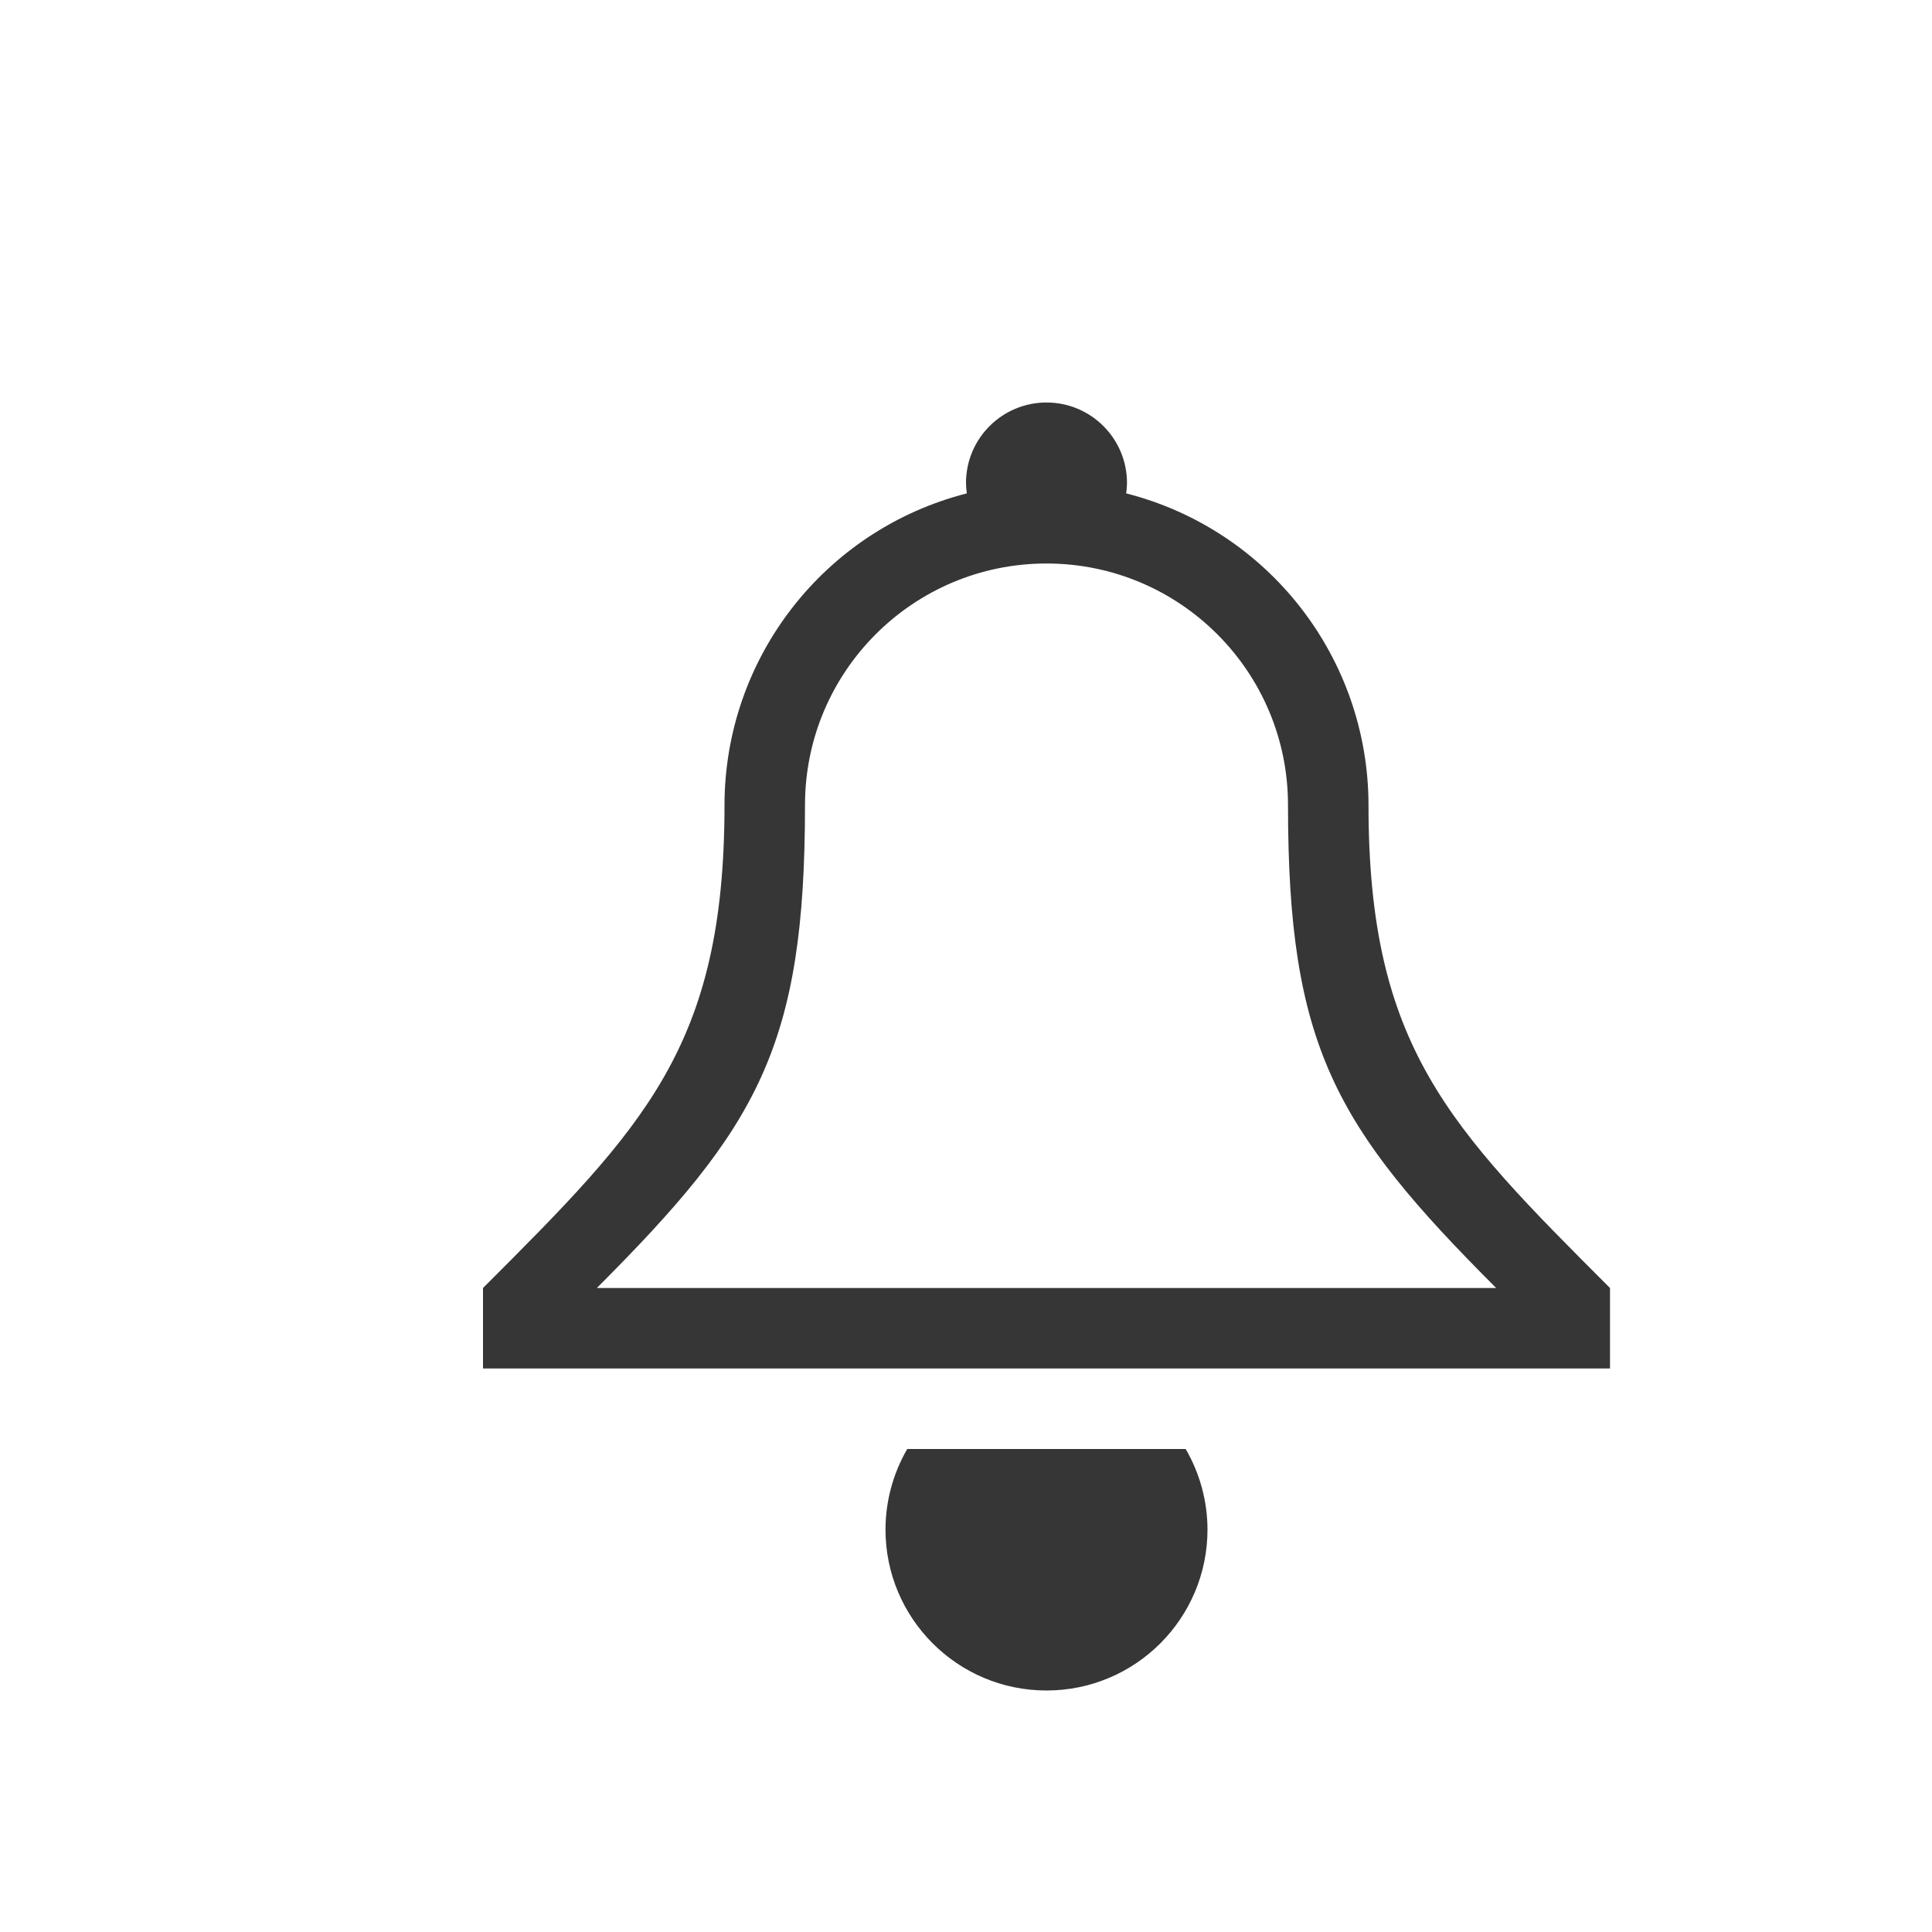
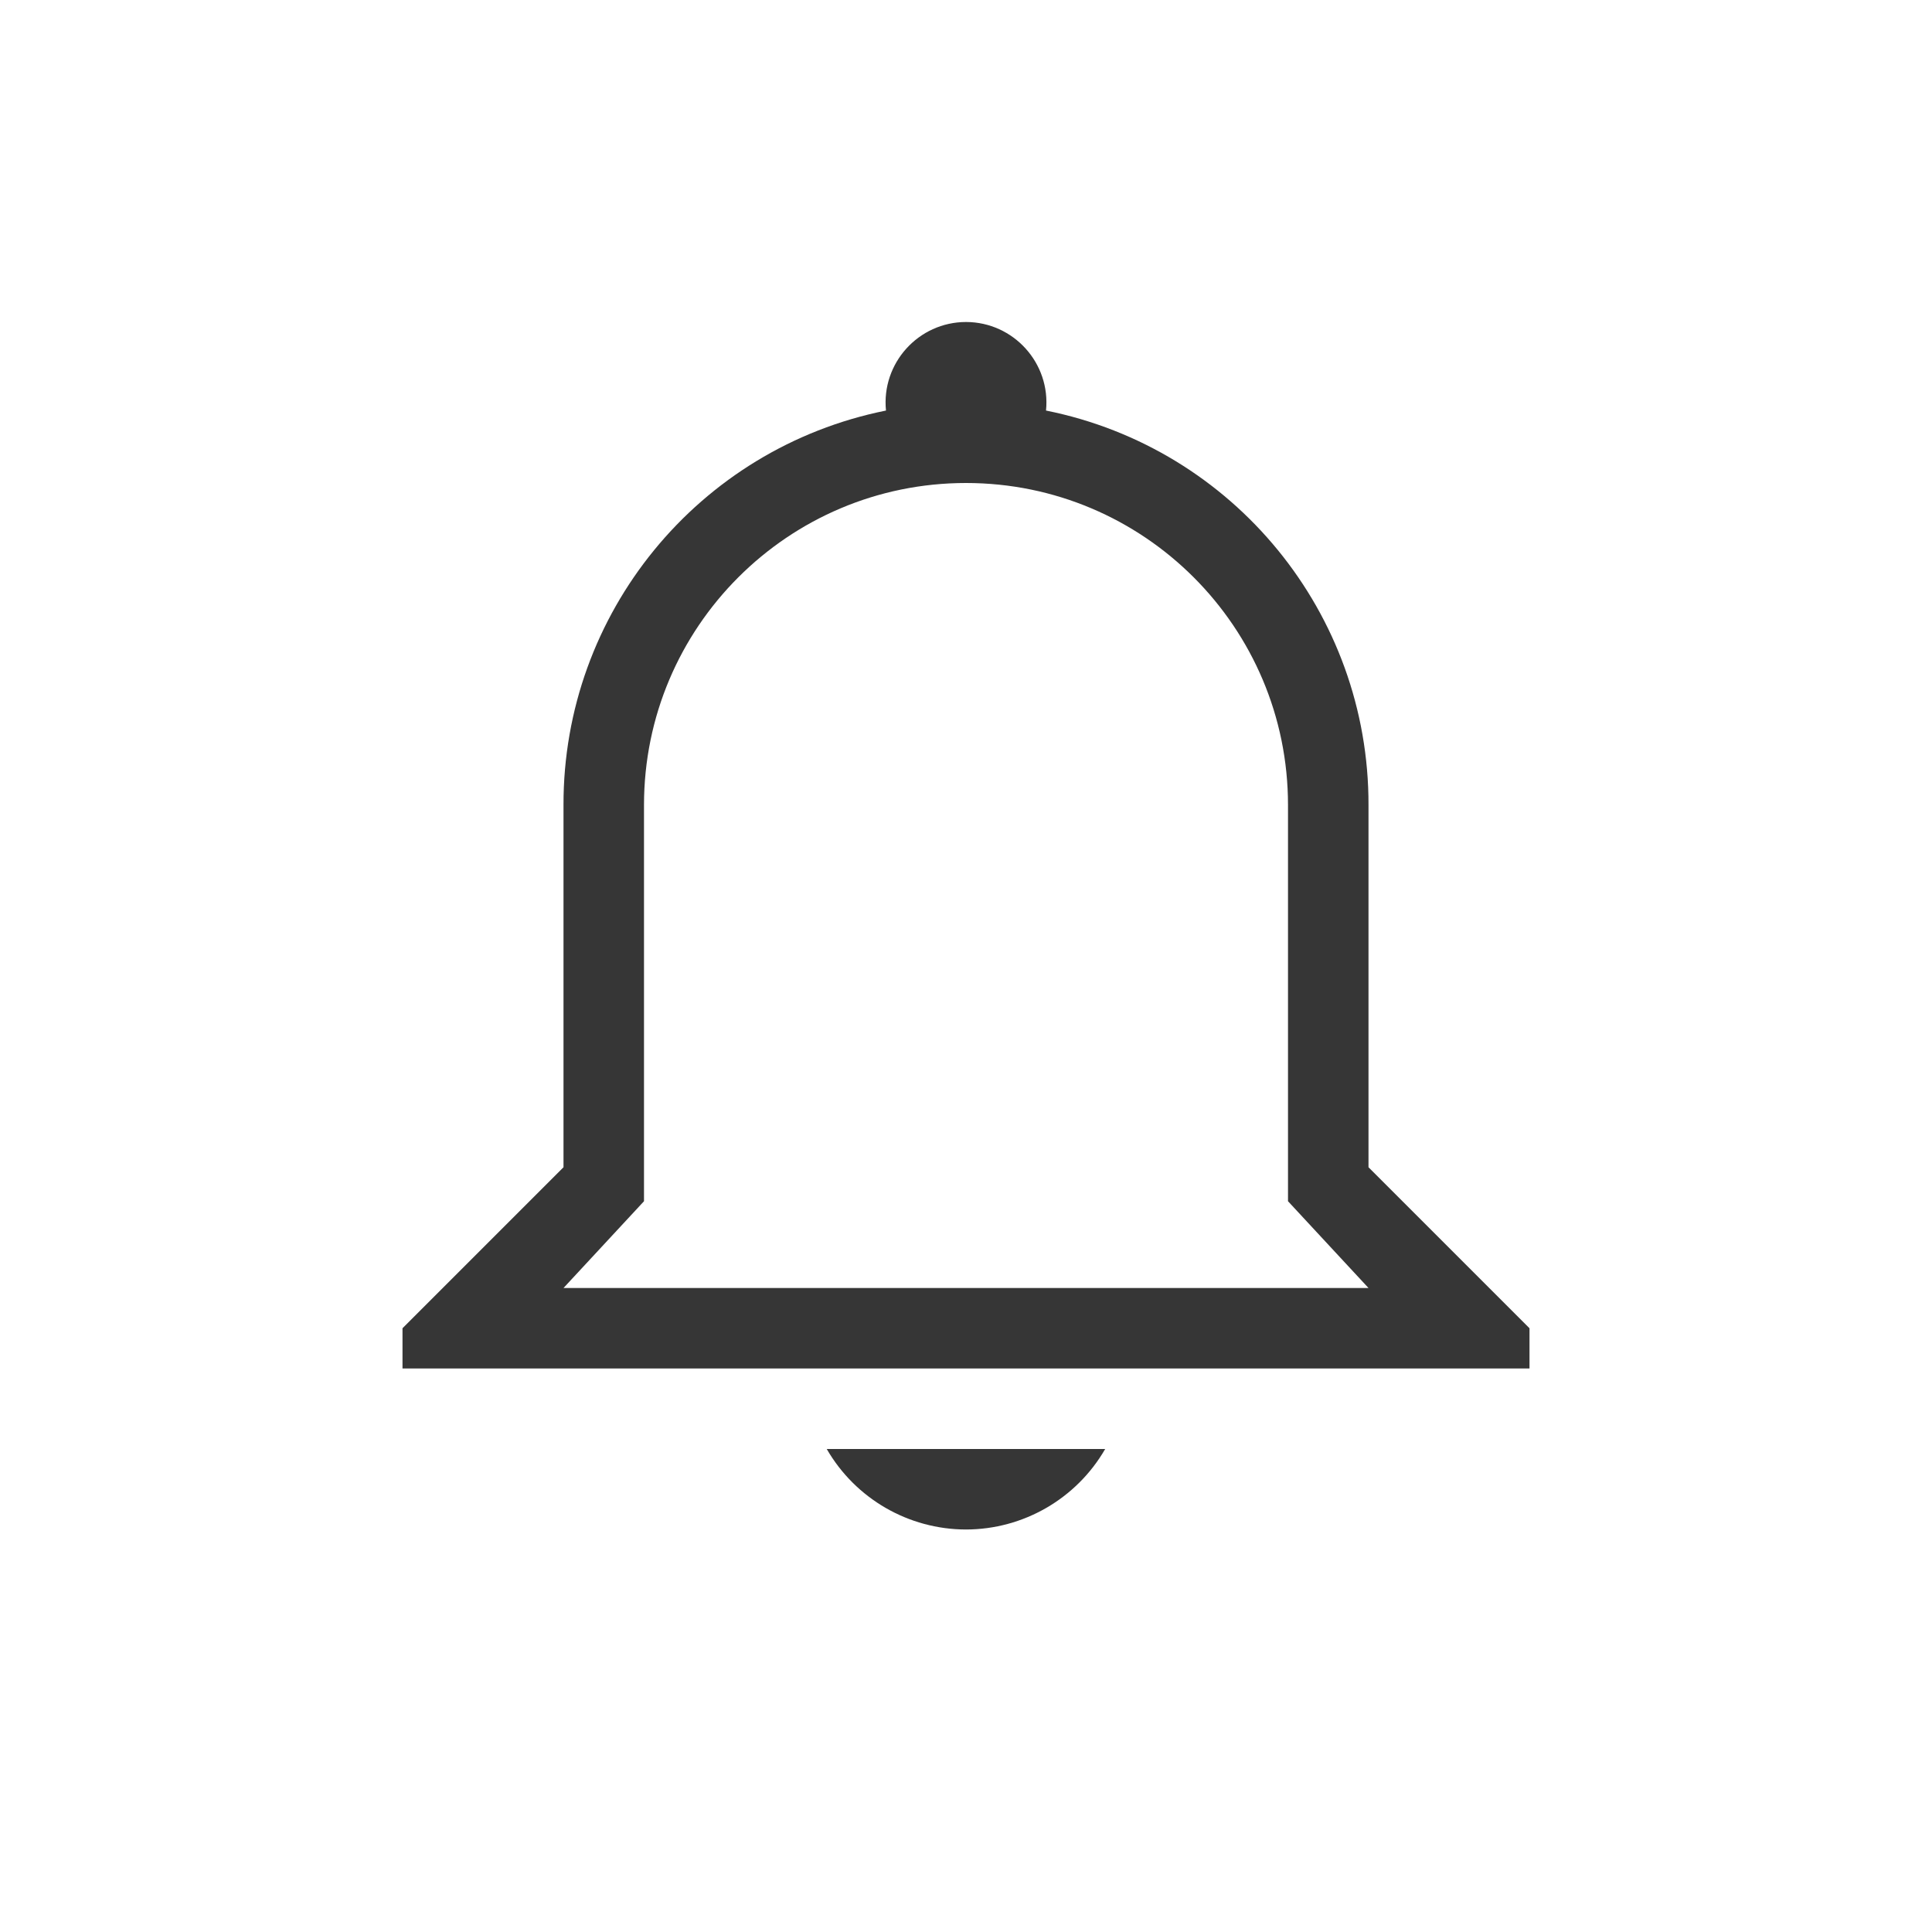
- <svg xmlns="http://www.w3.org/2000/svg" width="24" height="24">
-   <style type="text/css" id="current-color-scheme">
-         .ColorScheme-Text {
-             color:#363636;
-         }
-     </style>
-   <g transform="translate(1,1)">
-     <path d="m10.27 17a2 2 0 0 0-0.27 1 2 2 0 0 0 2 2 2 2 0 0 0 2-2 2 2 0 0 0-0.271-1zm1.73-13a1 1 0 0 0-1 1 1 1 0 0 0 0.01 0.129 4 4 0 0 0-3.01 3.871c0 3-1 4-3 6v1h14v-1c-2-2-3-3-3-6a4 4 0 0 0-3.01-3.871 1 1 0 0 0 0.01-0.129 1 1 0 0 0-1-1zm0 2a3 3 0 0 1 3 3c0 3 0.586 4 2.586 6h-11.172c2-2 2.586-3 2.586-6a3 3 0 0 1 3-3z" class="ColorScheme-Text" fill="currentColor" fill-rule="evenodd" />
-   </g>
+ <svg xmlns="http://www.w3.org/2000/svg" width="24" height="24" viewBox="0 0 24 24" version="1.1" id="svg5">
+   <defs id="defs2">
+     <style id="current-color-scheme" type="text/css">
+          .ColorScheme-Text { color:#363636; }
+      </style>
+   </defs>
+   <path d="M 12,4 C 11.409,4.001 10.947,4.512 11.006,5.1 8.673,5.569 6.995,7.62 7,10 v 4.5 l -2,2 V 17 h 14 v -0.5 l -2,-2 V 10 C 17.005,7.62 15.327,5.568 12.994,5.1 13.053,4.512 12.591,4.001 12,4 Z m 0,2 c 2.209,0 4,1.791 4,4 v 4.922 L 17,16 H 7 L 8,14.922 V 10 C 8,7.791 9.791,6 12,6 Z m -1.73,12 c 0.357,0.618 1.016,0.999 1.73,1 0.713,-0.001 1.372,-0.382 1.729,-1 z" style="fill:currentColor;stroke-width:3;stroke-linecap:round" id="path1" class="ColorScheme-Text" />
</svg>
